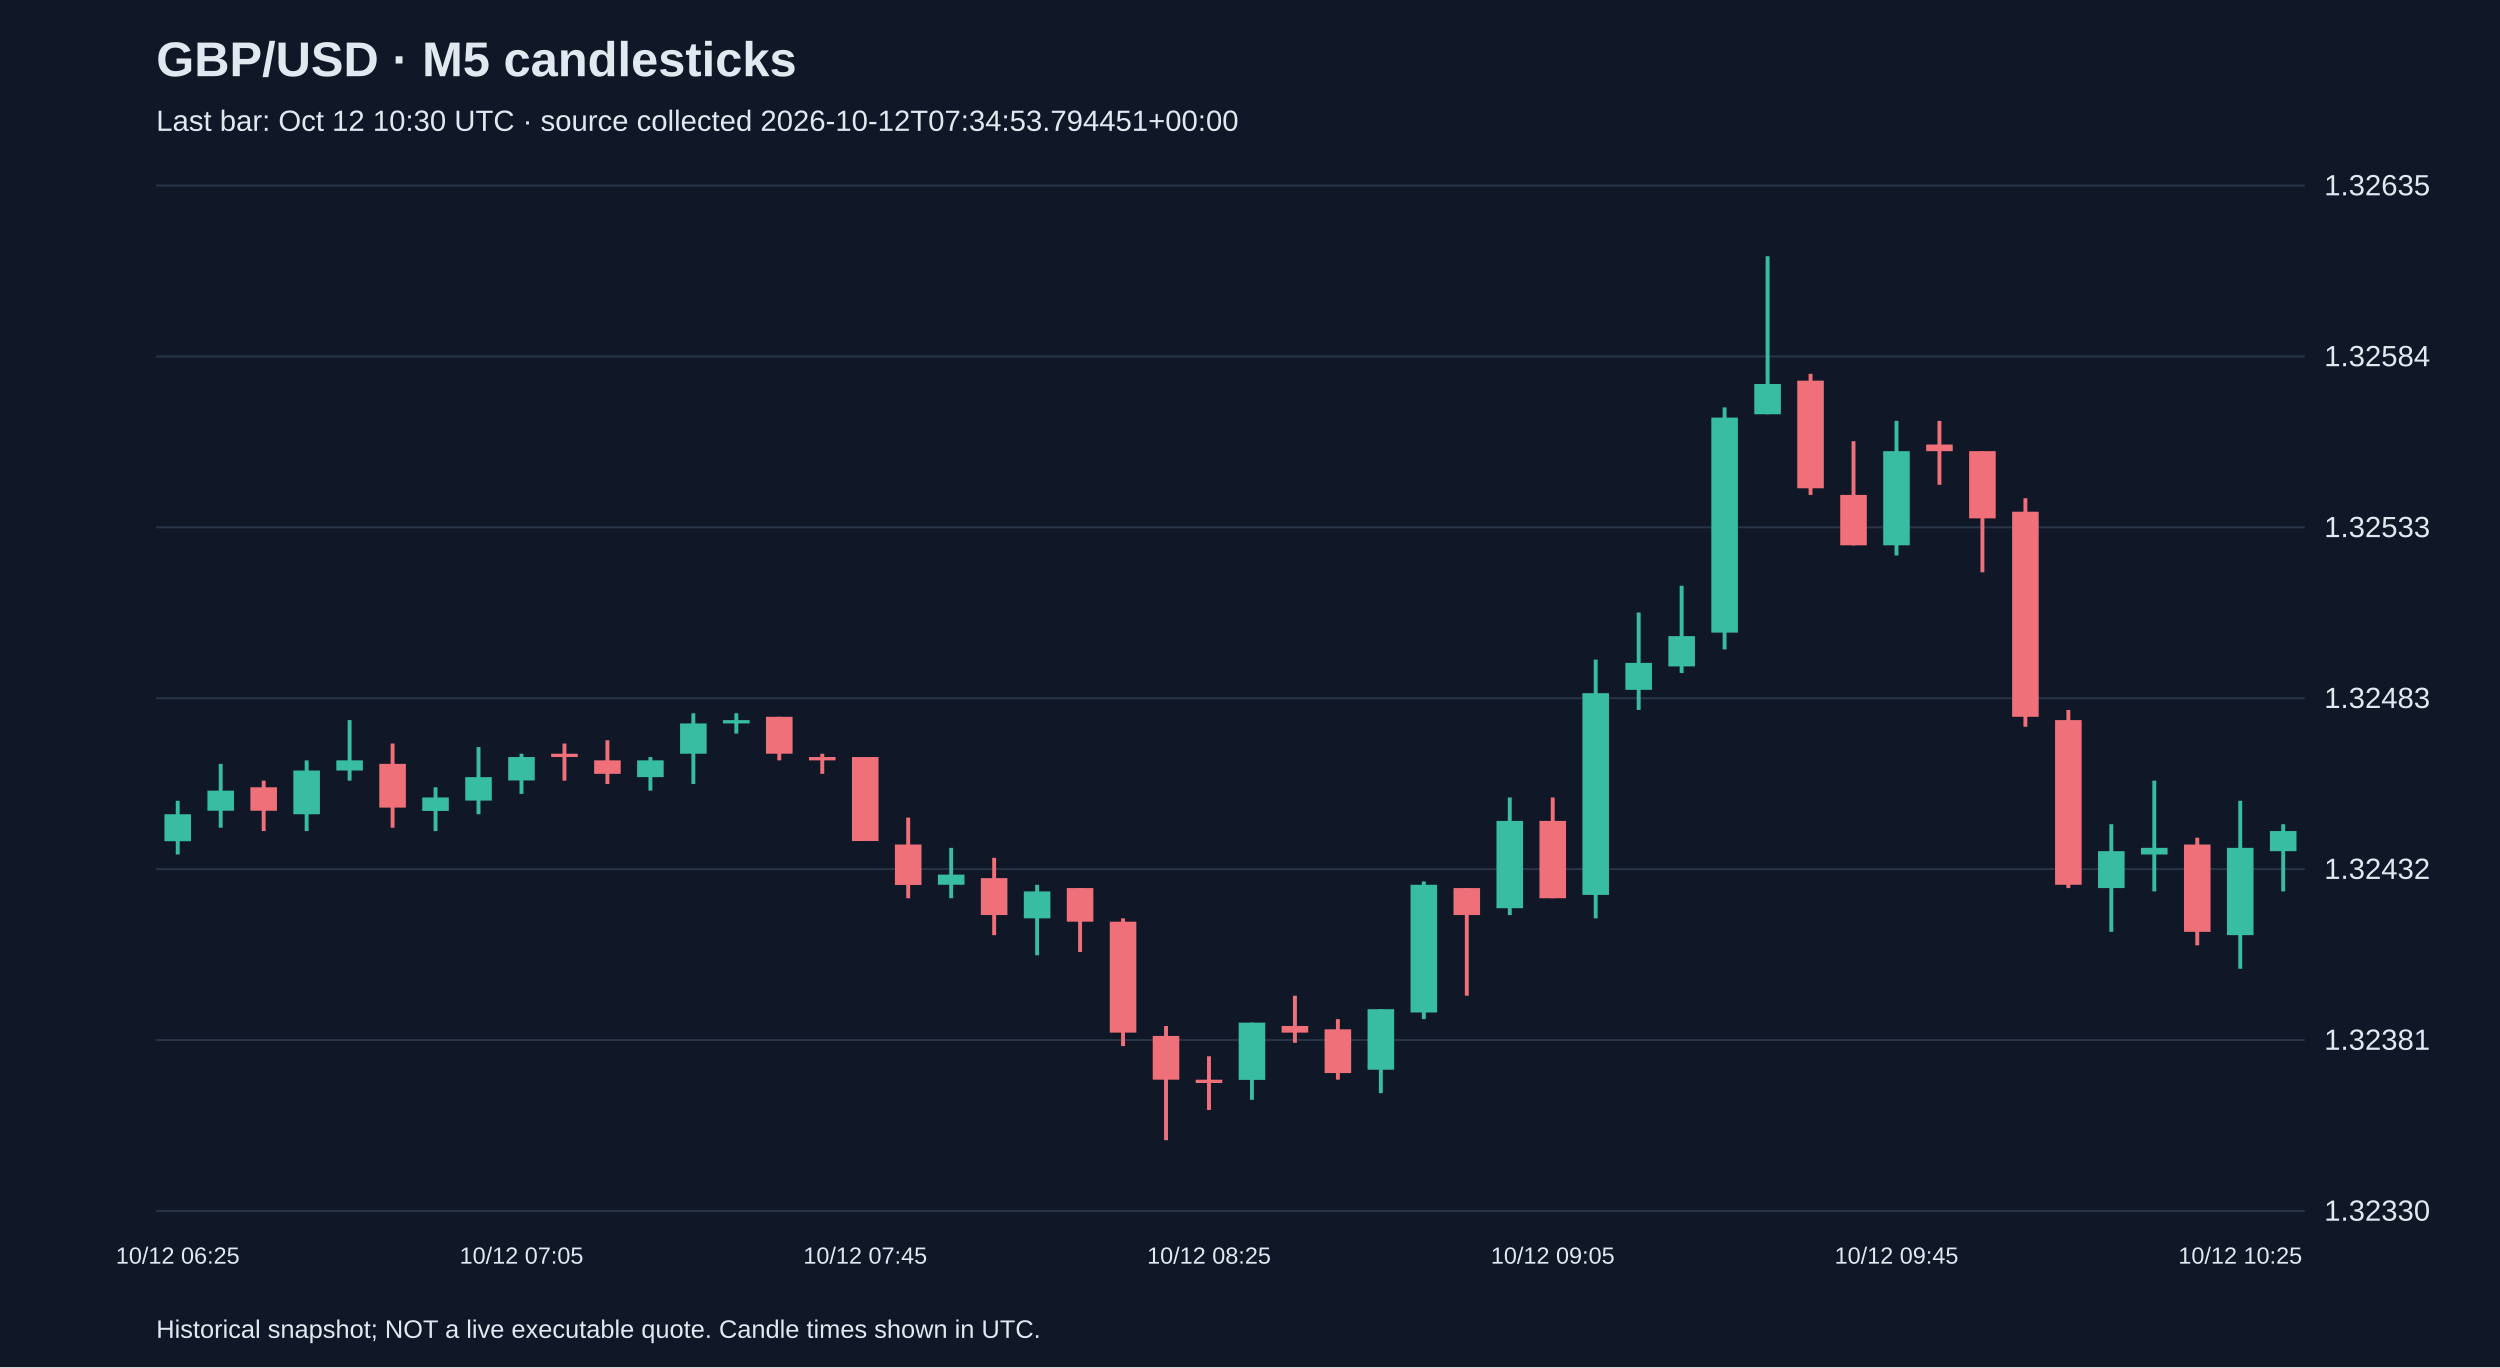
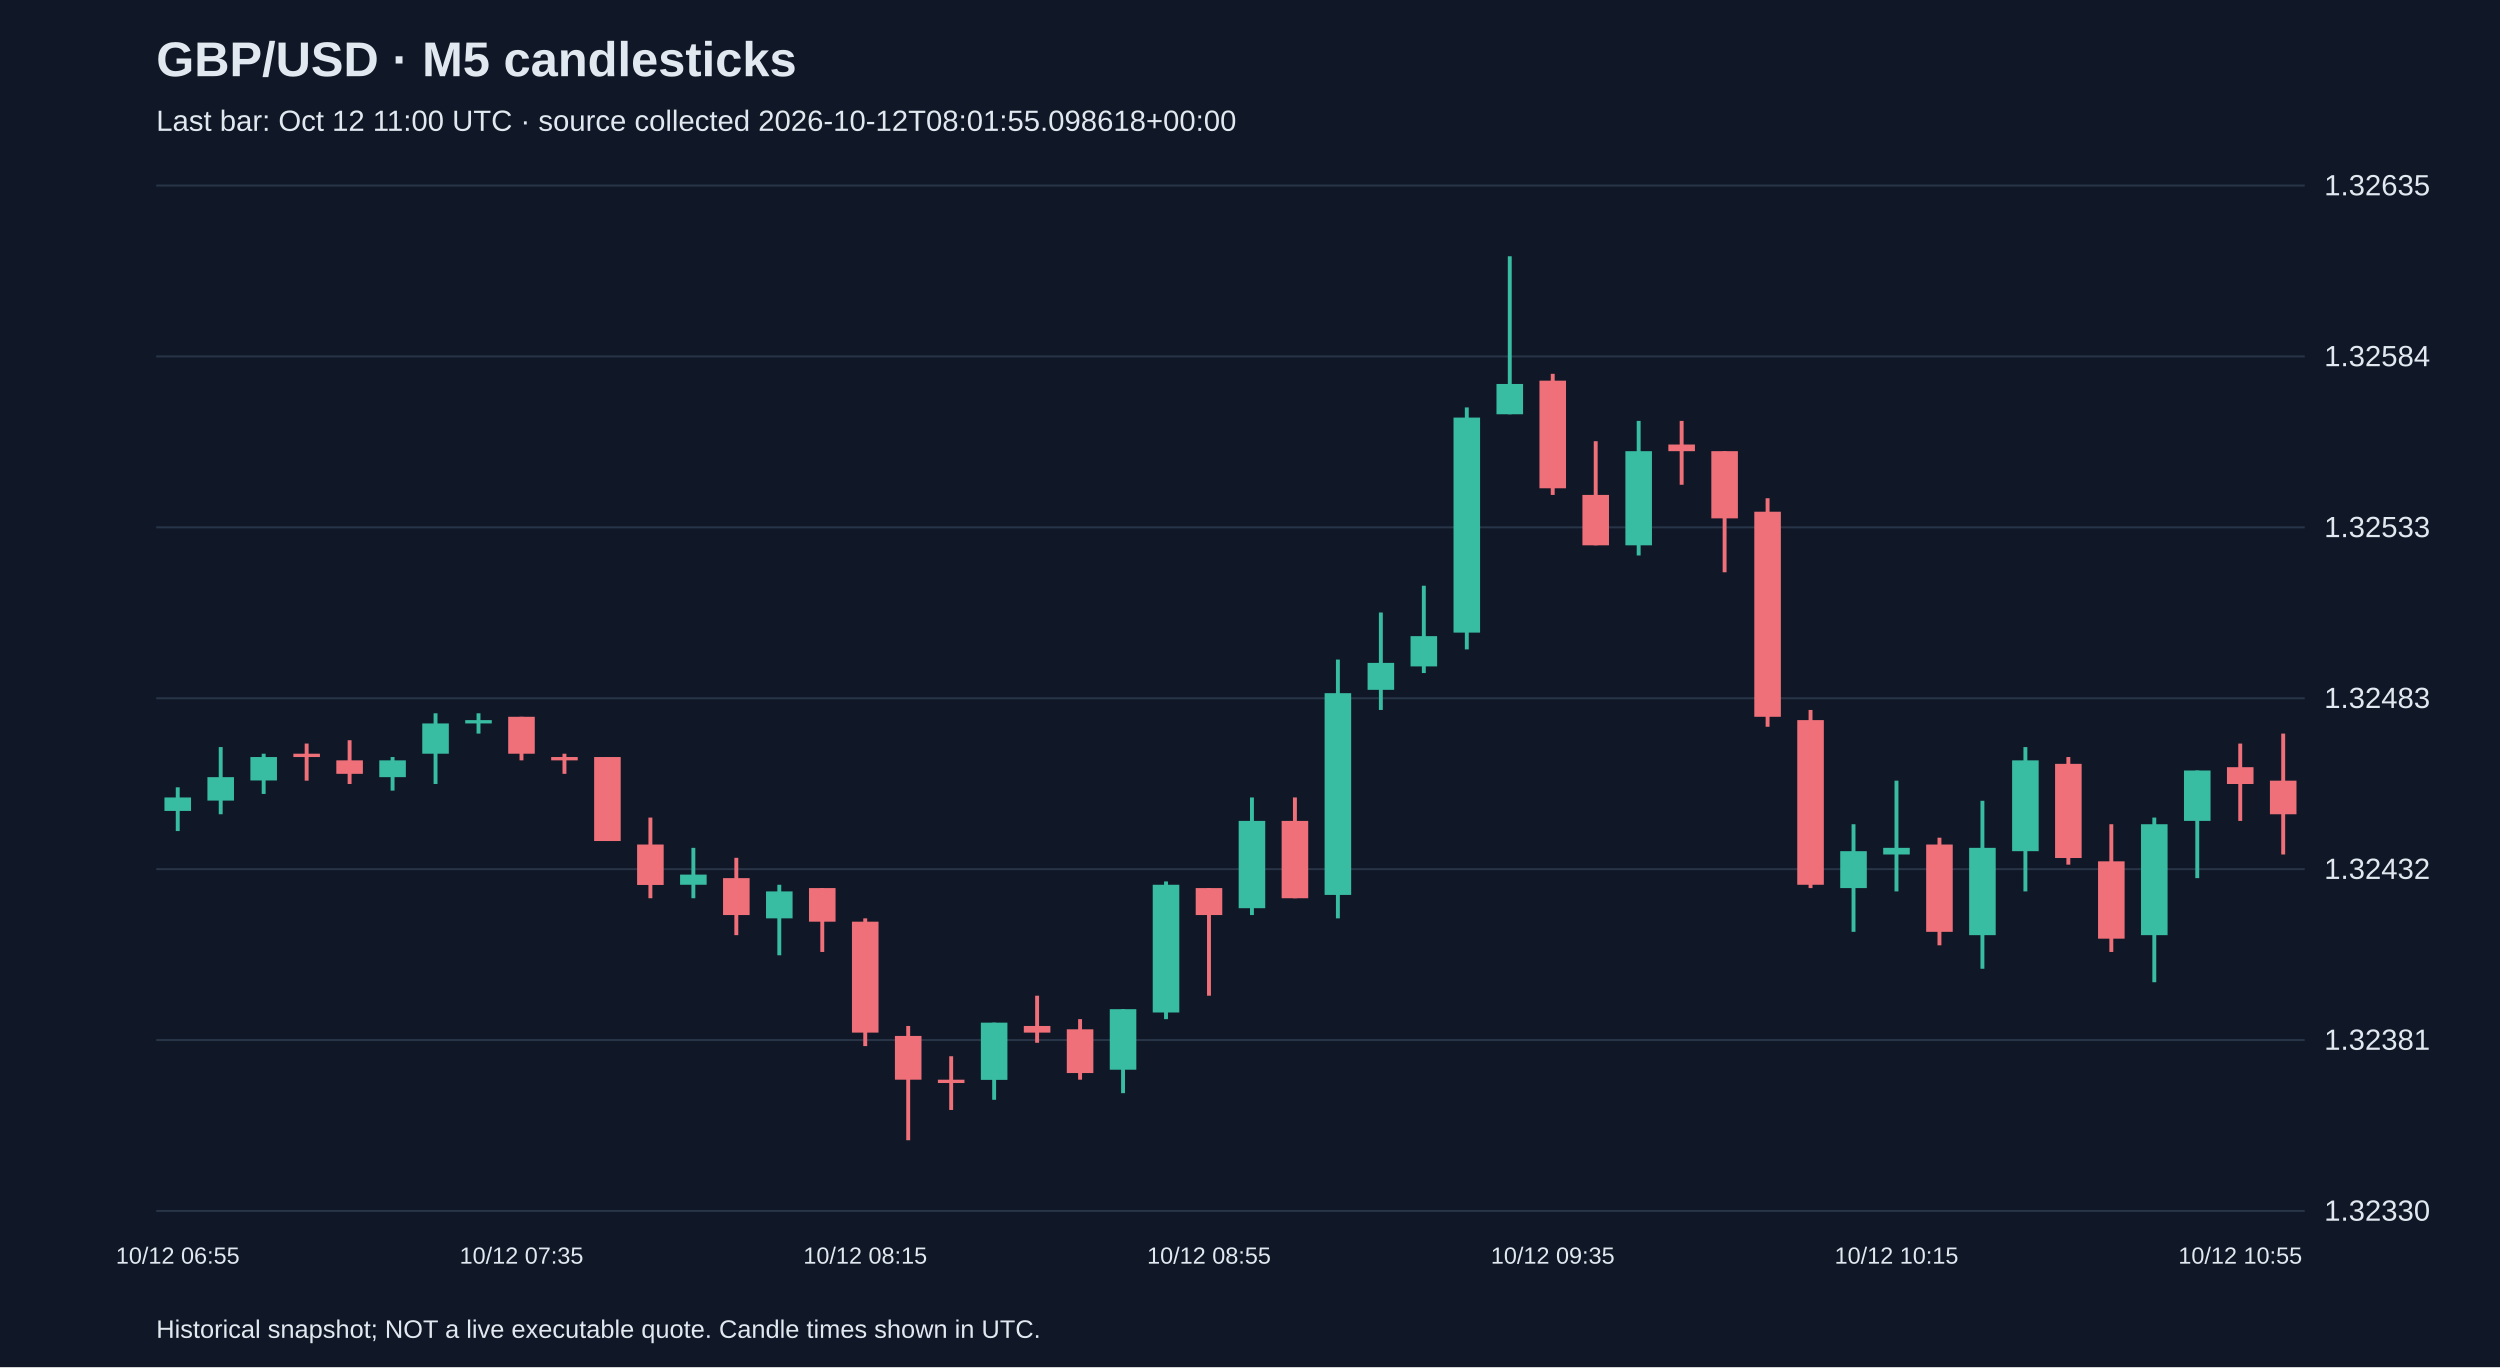
<svg xmlns="http://www.w3.org/2000/svg" viewBox="0 0 1280 700">
  <rect width="100%" height="100%" fill="#101827" />
  <style>text{font-family:Arial,sans-serif;fill:#e2e8f0}</style>
  <text x="80" y="39" font-size="25" font-weight="bold">GBP/USD · M5 candlesticks</text>
-   <text x="80" y="67" font-size="15" fill="#a6b1c5">Last bar: Oct 12 10:30 UTC · source collected 2026-10-12T07:34:53.794451+00:00</text>
+   <text x="80" y="67" font-size="15" fill="#a6b1c5">Last bar: Oct 12 11:00 UTC · source collected 2026-10-12T08:01:55.098618+00:00</text>
  <line x1="80" y1="620.0" x2="1180" y2="620.0" stroke="#283548" />
  <text x="1190" y="625.0" font-size="15">1.32330</text>
  <line x1="80" y1="532.5" x2="1180" y2="532.5" stroke="#283548" />
  <text x="1190" y="537.5" font-size="15">1.32381</text>
  <line x1="80" y1="445.0" x2="1180" y2="445.0" stroke="#283548" />
  <text x="1190" y="450.0" font-size="15">1.32432</text>
  <line x1="80" y1="357.5" x2="1180" y2="357.5" stroke="#283548" />
  <text x="1190" y="362.5" font-size="15">1.32483</text>
  <line x1="80" y1="270.0" x2="1180" y2="270.0" stroke="#283548" />
  <text x="1190" y="275.0" font-size="15">1.32533</text>
  <line x1="80" y1="182.5" x2="1180" y2="182.5" stroke="#283548" />
  <text x="1190" y="187.5" font-size="15">1.32584</text>
  <line x1="80" y1="95.0" x2="1180" y2="95.0" stroke="#283548" />
  <text x="1190" y="100.0" font-size="15">1.32635</text>
-   <line x1="91.0" y1="410.0" x2="91.0" y2="437.5" stroke="#38bca2" stroke-width="2" />
-   <rect x="84.2" y="416.9" width="13.6" height="13.8" fill="#38bca2" />
-   <text x="91.0" y="647" text-anchor="middle" font-size="12">10/12 06:25</text>
-   <line x1="113.0" y1="391.1" x2="113.0" y2="423.8" stroke="#38bca2" stroke-width="2" />
-   <rect x="106.2" y="404.8" width="13.6" height="10.3" fill="#38bca2" />
-   <line x1="135.0" y1="399.7" x2="135.0" y2="425.5" stroke="#f07079" stroke-width="2" />
-   <rect x="128.2" y="403.1" width="13.6" height="12.0" fill="#f07079" />
-   <line x1="157.0" y1="389.3" x2="157.0" y2="425.5" stroke="#38bca2" stroke-width="2" />
-   <rect x="150.2" y="394.5" width="13.6" height="22.4" fill="#38bca2" />
-   <line x1="179.0" y1="368.7" x2="179.0" y2="399.7" stroke="#38bca2" stroke-width="2" />
-   <rect x="172.2" y="389.3" width="13.6" height="5.2" fill="#38bca2" />
-   <line x1="201.0" y1="380.7" x2="201.0" y2="423.8" stroke="#f07079" stroke-width="2" />
-   <rect x="194.2" y="391.1" width="13.6" height="22.4" fill="#f07079" />
-   <line x1="223.0" y1="403.1" x2="223.0" y2="425.5" stroke="#38bca2" stroke-width="2" />
-   <rect x="216.2" y="408.3" width="13.6" height="6.9" fill="#38bca2" />
-   <line x1="245.0" y1="382.5" x2="245.0" y2="416.9" stroke="#38bca2" stroke-width="2" />
-   <rect x="238.2" y="397.9" width="13.6" height="12.0" fill="#38bca2" />
-   <line x1="267.0" y1="385.9" x2="267.0" y2="406.5" stroke="#38bca2" stroke-width="2" />
-   <rect x="260.2" y="387.6" width="13.6" height="12.0" fill="#38bca2" />
-   <text x="267.0" y="647" text-anchor="middle" font-size="12">10/12 07:05</text>
-   <line x1="289.0" y1="380.7" x2="289.0" y2="399.7" stroke="#f07079" stroke-width="2" />
-   <rect x="282.2" y="385.9" width="13.6" height="1.7" fill="#f07079" />
-   <line x1="311.0" y1="379.0" x2="311.0" y2="401.4" stroke="#f07079" stroke-width="2" />
-   <rect x="304.2" y="389.3" width="13.6" height="6.9" fill="#f07079" />
-   <line x1="333.0" y1="387.6" x2="333.0" y2="404.8" stroke="#38bca2" stroke-width="2" />
-   <rect x="326.2" y="389.3" width="13.6" height="8.6" fill="#38bca2" />
-   <line x1="355.0" y1="365.2" x2="355.0" y2="401.4" stroke="#38bca2" stroke-width="2" />
-   <rect x="348.2" y="370.4" width="13.6" height="15.5" fill="#38bca2" />
-   <line x1="377.0" y1="365.2" x2="377.0" y2="375.6" stroke="#38bca2" stroke-width="2" />
-   <rect x="370.2" y="368.7" width="13.6" height="1.7" fill="#38bca2" />
-   <line x1="399.0" y1="367.0" x2="399.0" y2="389.3" stroke="#f07079" stroke-width="2" />
-   <rect x="392.2" y="367.0" width="13.6" height="18.9" fill="#f07079" />
-   <line x1="421.0" y1="385.9" x2="421.0" y2="396.2" stroke="#f07079" stroke-width="2" />
-   <rect x="414.2" y="387.6" width="13.6" height="1.7" fill="#f07079" />
-   <line x1="443.0" y1="387.6" x2="443.0" y2="430.6" stroke="#f07079" stroke-width="2" />
-   <rect x="436.2" y="387.6" width="13.6" height="43.0" fill="#f07079" />
-   <text x="443.0" y="647" text-anchor="middle" font-size="12">10/12 07:45</text>
-   <line x1="465.0" y1="418.6" x2="465.0" y2="459.9" stroke="#f07079" stroke-width="2" />
-   <rect x="458.2" y="432.4" width="13.6" height="20.7" fill="#f07079" />
-   <line x1="487.0" y1="434.1" x2="487.0" y2="459.9" stroke="#38bca2" stroke-width="2" />
-   <rect x="480.2" y="447.8" width="13.6" height="5.2" fill="#38bca2" />
-   <line x1="509.0" y1="439.2" x2="509.0" y2="478.8" stroke="#f07079" stroke-width="2" />
-   <rect x="502.2" y="449.6" width="13.6" height="18.9" fill="#f07079" />
-   <line x1="531.0" y1="453.0" x2="531.0" y2="489.1" stroke="#38bca2" stroke-width="2" />
-   <rect x="524.2" y="456.4" width="13.6" height="13.8" fill="#38bca2" />
-   <line x1="553.0" y1="454.7" x2="553.0" y2="487.4" stroke="#f07079" stroke-width="2" />
-   <rect x="546.2" y="454.7" width="13.6" height="17.2" fill="#f07079" />
-   <line x1="575.0" y1="470.2" x2="575.0" y2="535.6" stroke="#f07079" stroke-width="2" />
-   <rect x="568.2" y="471.9" width="13.6" height="56.8" fill="#f07079" />
-   <line x1="597.0" y1="525.3" x2="597.0" y2="583.8" stroke="#f07079" stroke-width="2" />
-   <rect x="590.2" y="530.4" width="13.6" height="22.4" fill="#f07079" />
-   <line x1="619.0" y1="540.8" x2="619.0" y2="568.3" stroke="#f07079" stroke-width="2" />
-   <rect x="612.2" y="552.8" width="13.6" height="1.7" fill="#f07079" />
-   <text x="619.0" y="647" text-anchor="middle" font-size="12">10/12 08:25</text>
-   <line x1="641.0" y1="523.6" x2="641.0" y2="563.1" stroke="#38bca2" stroke-width="2" />
-   <rect x="634.2" y="523.6" width="13.6" height="29.3" fill="#38bca2" />
-   <line x1="663.0" y1="509.8" x2="663.0" y2="533.9" stroke="#f07079" stroke-width="2" />
-   <rect x="656.2" y="525.3" width="13.6" height="3.4" fill="#f07079" />
-   <line x1="685.0" y1="521.8" x2="685.0" y2="552.8" stroke="#f07079" stroke-width="2" />
-   <rect x="678.2" y="527.0" width="13.6" height="22.4" fill="#f07079" />
-   <line x1="707.0" y1="516.7" x2="707.0" y2="559.7" stroke="#38bca2" stroke-width="2" />
-   <rect x="700.2" y="516.7" width="13.6" height="31.0" fill="#38bca2" />
-   <line x1="729.0" y1="451.3" x2="729.0" y2="521.8" stroke="#38bca2" stroke-width="2" />
-   <rect x="722.2" y="453.0" width="13.6" height="65.4" fill="#38bca2" />
-   <line x1="751.0" y1="454.7" x2="751.0" y2="509.8" stroke="#f07079" stroke-width="2" />
-   <rect x="744.2" y="454.7" width="13.6" height="13.8" fill="#f07079" />
-   <line x1="773.0" y1="408.3" x2="773.0" y2="468.5" stroke="#38bca2" stroke-width="2" />
-   <rect x="766.2" y="420.3" width="13.6" height="44.7" fill="#38bca2" />
-   <line x1="795.0" y1="408.3" x2="795.0" y2="459.9" stroke="#f07079" stroke-width="2" />
-   <rect x="788.2" y="420.3" width="13.6" height="39.6" fill="#f07079" />
-   <text x="795.0" y="647" text-anchor="middle" font-size="12">10/12 09:05</text>
-   <line x1="817.0" y1="337.7" x2="817.0" y2="470.2" stroke="#38bca2" stroke-width="2" />
-   <rect x="810.2" y="354.9" width="13.6" height="103.3" fill="#38bca2" />
-   <line x1="839.0" y1="313.6" x2="839.0" y2="363.5" stroke="#38bca2" stroke-width="2" />
-   <rect x="832.2" y="339.4" width="13.6" height="13.8" fill="#38bca2" />
-   <line x1="861.0" y1="299.9" x2="861.0" y2="344.6" stroke="#38bca2" stroke-width="2" />
-   <rect x="854.2" y="325.7" width="13.6" height="15.5" fill="#38bca2" />
-   <line x1="883.0" y1="208.6" x2="883.0" y2="332.5" stroke="#38bca2" stroke-width="2" />
-   <rect x="876.2" y="213.8" width="13.6" height="110.1" fill="#38bca2" />
-   <line x1="905.0" y1="131.2" x2="905.0" y2="212.1" stroke="#38bca2" stroke-width="2" />
-   <rect x="898.2" y="196.6" width="13.6" height="15.5" fill="#38bca2" />
-   <line x1="927.0" y1="191.4" x2="927.0" y2="253.4" stroke="#f07079" stroke-width="2" />
-   <rect x="920.2" y="194.9" width="13.6" height="55.1" fill="#f07079" />
-   <line x1="949.0" y1="225.9" x2="949.0" y2="279.2" stroke="#f07079" stroke-width="2" />
-   <rect x="942.2" y="253.4" width="13.6" height="25.8" fill="#f07079" />
-   <line x1="971.0" y1="215.5" x2="971.0" y2="284.4" stroke="#38bca2" stroke-width="2" />
-   <rect x="964.2" y="231.0" width="13.6" height="48.2" fill="#38bca2" />
-   <text x="971.0" y="647" text-anchor="middle" font-size="12">10/12 09:45</text>
-   <line x1="993.0" y1="215.5" x2="993.0" y2="248.2" stroke="#f07079" stroke-width="2" />
-   <rect x="986.2" y="227.6" width="13.6" height="3.4" fill="#f07079" />
-   <line x1="1015.0" y1="231.0" x2="1015.0" y2="293.0" stroke="#f07079" stroke-width="2" />
-   <rect x="1008.2" y="231.0" width="13.6" height="34.4" fill="#f07079" />
-   <line x1="1037.0" y1="255.1" x2="1037.0" y2="372.1" stroke="#f07079" stroke-width="2" />
-   <rect x="1030.2" y="262.0" width="13.6" height="105.0" fill="#f07079" />
-   <line x1="1059.0" y1="363.5" x2="1059.0" y2="454.7" stroke="#f07079" stroke-width="2" />
-   <rect x="1052.2" y="368.7" width="13.6" height="84.3" fill="#f07079" />
-   <line x1="1081.0" y1="422.0" x2="1081.0" y2="477.1" stroke="#38bca2" stroke-width="2" />
-   <rect x="1074.2" y="435.8" width="13.6" height="18.9" fill="#38bca2" />
-   <line x1="1103.0" y1="399.7" x2="1103.0" y2="456.4" stroke="#38bca2" stroke-width="2" />
-   <rect x="1096.2" y="434.1" width="13.6" height="3.4" fill="#38bca2" />
-   <line x1="1125.0" y1="428.9" x2="1125.0" y2="484.0" stroke="#f07079" stroke-width="2" />
-   <rect x="1118.2" y="432.4" width="13.6" height="44.7" fill="#f07079" />
-   <line x1="1147.0" y1="410.0" x2="1147.0" y2="496.0" stroke="#38bca2" stroke-width="2" />
-   <rect x="1140.2" y="434.1" width="13.6" height="44.7" fill="#38bca2" />
-   <text x="1147.0" y="647" text-anchor="middle" font-size="12">10/12 10:25</text>
-   <line x1="1169.0" y1="422.0" x2="1169.0" y2="456.4" stroke="#38bca2" stroke-width="2" />
-   <rect x="1162.2" y="425.5" width="13.6" height="10.3" fill="#38bca2" />
+   <line x1="91.0" y1="403.1" x2="91.0" y2="425.5" stroke="#38bca2" stroke-width="2" />
+   <rect x="84.2" y="408.3" width="13.6" height="6.9" fill="#38bca2" />
+   <text x="91.0" y="647" text-anchor="middle" font-size="12">10/12 06:55</text>
+   <line x1="113.0" y1="382.5" x2="113.0" y2="416.9" stroke="#38bca2" stroke-width="2" />
+   <rect x="106.2" y="397.9" width="13.6" height="12.0" fill="#38bca2" />
+   <line x1="135.0" y1="385.9" x2="135.0" y2="406.5" stroke="#38bca2" stroke-width="2" />
+   <rect x="128.2" y="387.6" width="13.6" height="12.0" fill="#38bca2" />
+   <line x1="157.0" y1="380.7" x2="157.0" y2="399.7" stroke="#f07079" stroke-width="2" />
+   <rect x="150.2" y="385.9" width="13.6" height="1.7" fill="#f07079" />
+   <line x1="179.0" y1="379.0" x2="179.0" y2="401.4" stroke="#f07079" stroke-width="2" />
+   <rect x="172.2" y="389.3" width="13.6" height="6.9" fill="#f07079" />
+   <line x1="201.0" y1="387.6" x2="201.0" y2="404.8" stroke="#38bca2" stroke-width="2" />
+   <rect x="194.2" y="389.3" width="13.6" height="8.6" fill="#38bca2" />
+   <line x1="223.0" y1="365.2" x2="223.0" y2="401.4" stroke="#38bca2" stroke-width="2" />
+   <rect x="216.2" y="370.4" width="13.6" height="15.5" fill="#38bca2" />
+   <line x1="245.0" y1="365.2" x2="245.0" y2="375.6" stroke="#38bca2" stroke-width="2" />
+   <rect x="238.2" y="368.7" width="13.6" height="1.7" fill="#38bca2" />
+   <line x1="267.0" y1="367.0" x2="267.0" y2="389.3" stroke="#f07079" stroke-width="2" />
+   <rect x="260.2" y="367.0" width="13.6" height="18.9" fill="#f07079" />
+   <text x="267.0" y="647" text-anchor="middle" font-size="12">10/12 07:35</text>
+   <line x1="289.0" y1="385.9" x2="289.0" y2="396.2" stroke="#f07079" stroke-width="2" />
+   <rect x="282.2" y="387.6" width="13.6" height="1.7" fill="#f07079" />
+   <line x1="311.0" y1="387.6" x2="311.0" y2="430.6" stroke="#f07079" stroke-width="2" />
+   <rect x="304.2" y="387.6" width="13.6" height="43.0" fill="#f07079" />
+   <line x1="333.0" y1="418.6" x2="333.0" y2="459.9" stroke="#f07079" stroke-width="2" />
+   <rect x="326.2" y="432.4" width="13.6" height="20.7" fill="#f07079" />
+   <line x1="355.0" y1="434.1" x2="355.0" y2="459.9" stroke="#38bca2" stroke-width="2" />
+   <rect x="348.2" y="447.8" width="13.6" height="5.2" fill="#38bca2" />
+   <line x1="377.0" y1="439.2" x2="377.0" y2="478.8" stroke="#f07079" stroke-width="2" />
+   <rect x="370.2" y="449.6" width="13.6" height="18.9" fill="#f07079" />
+   <line x1="399.0" y1="453.0" x2="399.0" y2="489.1" stroke="#38bca2" stroke-width="2" />
+   <rect x="392.2" y="456.4" width="13.6" height="13.8" fill="#38bca2" />
+   <line x1="421.0" y1="454.7" x2="421.0" y2="487.4" stroke="#f07079" stroke-width="2" />
+   <rect x="414.2" y="454.7" width="13.6" height="17.2" fill="#f07079" />
+   <line x1="443.0" y1="470.2" x2="443.0" y2="535.6" stroke="#f07079" stroke-width="2" />
+   <rect x="436.2" y="471.9" width="13.6" height="56.8" fill="#f07079" />
+   <text x="443.0" y="647" text-anchor="middle" font-size="12">10/12 08:15</text>
+   <line x1="465.0" y1="525.3" x2="465.0" y2="583.8" stroke="#f07079" stroke-width="2" />
+   <rect x="458.2" y="530.4" width="13.6" height="22.4" fill="#f07079" />
+   <line x1="487.0" y1="540.8" x2="487.0" y2="568.3" stroke="#f07079" stroke-width="2" />
+   <rect x="480.2" y="552.8" width="13.6" height="1.7" fill="#f07079" />
+   <line x1="509.0" y1="523.6" x2="509.0" y2="563.1" stroke="#38bca2" stroke-width="2" />
+   <rect x="502.2" y="523.6" width="13.6" height="29.3" fill="#38bca2" />
+   <line x1="531.0" y1="509.8" x2="531.0" y2="533.9" stroke="#f07079" stroke-width="2" />
+   <rect x="524.2" y="525.3" width="13.6" height="3.4" fill="#f07079" />
+   <line x1="553.0" y1="521.8" x2="553.0" y2="552.8" stroke="#f07079" stroke-width="2" />
+   <rect x="546.2" y="527.0" width="13.6" height="22.4" fill="#f07079" />
+   <line x1="575.0" y1="516.7" x2="575.0" y2="559.7" stroke="#38bca2" stroke-width="2" />
+   <rect x="568.2" y="516.7" width="13.6" height="31.0" fill="#38bca2" />
+   <line x1="597.0" y1="451.3" x2="597.0" y2="521.8" stroke="#38bca2" stroke-width="2" />
+   <rect x="590.2" y="453.0" width="13.6" height="65.4" fill="#38bca2" />
+   <line x1="619.0" y1="454.7" x2="619.0" y2="509.8" stroke="#f07079" stroke-width="2" />
+   <rect x="612.2" y="454.7" width="13.6" height="13.8" fill="#f07079" />
+   <text x="619.0" y="647" text-anchor="middle" font-size="12">10/12 08:55</text>
+   <line x1="641.0" y1="408.3" x2="641.0" y2="468.5" stroke="#38bca2" stroke-width="2" />
+   <rect x="634.2" y="420.3" width="13.6" height="44.7" fill="#38bca2" />
+   <line x1="663.0" y1="408.3" x2="663.0" y2="459.9" stroke="#f07079" stroke-width="2" />
+   <rect x="656.2" y="420.3" width="13.6" height="39.6" fill="#f07079" />
+   <line x1="685.0" y1="337.7" x2="685.0" y2="470.2" stroke="#38bca2" stroke-width="2" />
+   <rect x="678.2" y="354.9" width="13.6" height="103.3" fill="#38bca2" />
+   <line x1="707.0" y1="313.6" x2="707.0" y2="363.5" stroke="#38bca2" stroke-width="2" />
+   <rect x="700.2" y="339.4" width="13.6" height="13.8" fill="#38bca2" />
+   <line x1="729.0" y1="299.9" x2="729.0" y2="344.6" stroke="#38bca2" stroke-width="2" />
+   <rect x="722.2" y="325.7" width="13.6" height="15.5" fill="#38bca2" />
+   <line x1="751.0" y1="208.6" x2="751.0" y2="332.5" stroke="#38bca2" stroke-width="2" />
+   <rect x="744.2" y="213.8" width="13.6" height="110.1" fill="#38bca2" />
+   <line x1="773.0" y1="131.2" x2="773.0" y2="212.1" stroke="#38bca2" stroke-width="2" />
+   <rect x="766.2" y="196.6" width="13.6" height="15.5" fill="#38bca2" />
+   <line x1="795.0" y1="191.4" x2="795.0" y2="253.4" stroke="#f07079" stroke-width="2" />
+   <rect x="788.2" y="194.9" width="13.6" height="55.1" fill="#f07079" />
+   <text x="795.0" y="647" text-anchor="middle" font-size="12">10/12 09:35</text>
+   <line x1="817.0" y1="225.9" x2="817.0" y2="279.2" stroke="#f07079" stroke-width="2" />
+   <rect x="810.2" y="253.4" width="13.6" height="25.8" fill="#f07079" />
+   <line x1="839.0" y1="215.5" x2="839.0" y2="284.4" stroke="#38bca2" stroke-width="2" />
+   <rect x="832.2" y="231.0" width="13.6" height="48.2" fill="#38bca2" />
+   <line x1="861.0" y1="215.5" x2="861.0" y2="248.2" stroke="#f07079" stroke-width="2" />
+   <rect x="854.2" y="227.6" width="13.6" height="3.4" fill="#f07079" />
+   <line x1="883.0" y1="231.0" x2="883.0" y2="293.0" stroke="#f07079" stroke-width="2" />
+   <rect x="876.2" y="231.0" width="13.6" height="34.4" fill="#f07079" />
+   <line x1="905.0" y1="255.1" x2="905.0" y2="372.1" stroke="#f07079" stroke-width="2" />
+   <rect x="898.2" y="262.0" width="13.6" height="105.0" fill="#f07079" />
+   <line x1="927.0" y1="363.5" x2="927.0" y2="454.7" stroke="#f07079" stroke-width="2" />
+   <rect x="920.2" y="368.7" width="13.6" height="84.3" fill="#f07079" />
+   <line x1="949.0" y1="422.0" x2="949.0" y2="477.1" stroke="#38bca2" stroke-width="2" />
+   <rect x="942.2" y="435.8" width="13.6" height="18.9" fill="#38bca2" />
+   <line x1="971.0" y1="399.7" x2="971.0" y2="456.4" stroke="#38bca2" stroke-width="2" />
+   <rect x="964.2" y="434.1" width="13.6" height="3.4" fill="#38bca2" />
+   <text x="971.0" y="647" text-anchor="middle" font-size="12">10/12 10:15</text>
+   <line x1="993.0" y1="428.9" x2="993.0" y2="484.0" stroke="#f07079" stroke-width="2" />
+   <rect x="986.2" y="432.4" width="13.6" height="44.7" fill="#f07079" />
+   <line x1="1015.0" y1="410.0" x2="1015.0" y2="496.0" stroke="#38bca2" stroke-width="2" />
+   <rect x="1008.2" y="434.1" width="13.6" height="44.7" fill="#38bca2" />
+   <line x1="1037.0" y1="382.5" x2="1037.0" y2="456.4" stroke="#38bca2" stroke-width="2" />
+   <rect x="1030.2" y="389.3" width="13.6" height="46.5" fill="#38bca2" />
+   <line x1="1059.0" y1="387.6" x2="1059.0" y2="442.7" stroke="#f07079" stroke-width="2" />
+   <rect x="1052.2" y="391.1" width="13.6" height="48.2" fill="#f07079" />
+   <line x1="1081.0" y1="422.0" x2="1081.0" y2="487.4" stroke="#f07079" stroke-width="2" />
+   <rect x="1074.2" y="441.0" width="13.6" height="39.6" fill="#f07079" />
+   <line x1="1103.0" y1="418.6" x2="1103.0" y2="502.9" stroke="#38bca2" stroke-width="2" />
+   <rect x="1096.2" y="422.0" width="13.6" height="56.8" fill="#38bca2" />
+   <line x1="1125.0" y1="394.5" x2="1125.0" y2="449.6" stroke="#38bca2" stroke-width="2" />
+   <rect x="1118.2" y="394.5" width="13.6" height="25.8" fill="#38bca2" />
+   <line x1="1147.0" y1="380.7" x2="1147.0" y2="420.3" stroke="#f07079" stroke-width="2" />
+   <rect x="1140.2" y="392.8" width="13.6" height="8.6" fill="#f07079" />
+   <text x="1147.0" y="647" text-anchor="middle" font-size="12">10/12 10:55</text>
+   <line x1="1169.0" y1="375.6" x2="1169.0" y2="437.5" stroke="#f07079" stroke-width="2" />
+   <rect x="1162.2" y="399.7" width="13.6" height="17.2" fill="#f07079" />
  <text x="80" y="685" font-size="13">Historical snapshot; NOT a live executable quote. Candle times shown in UTC.</text>
</svg>
